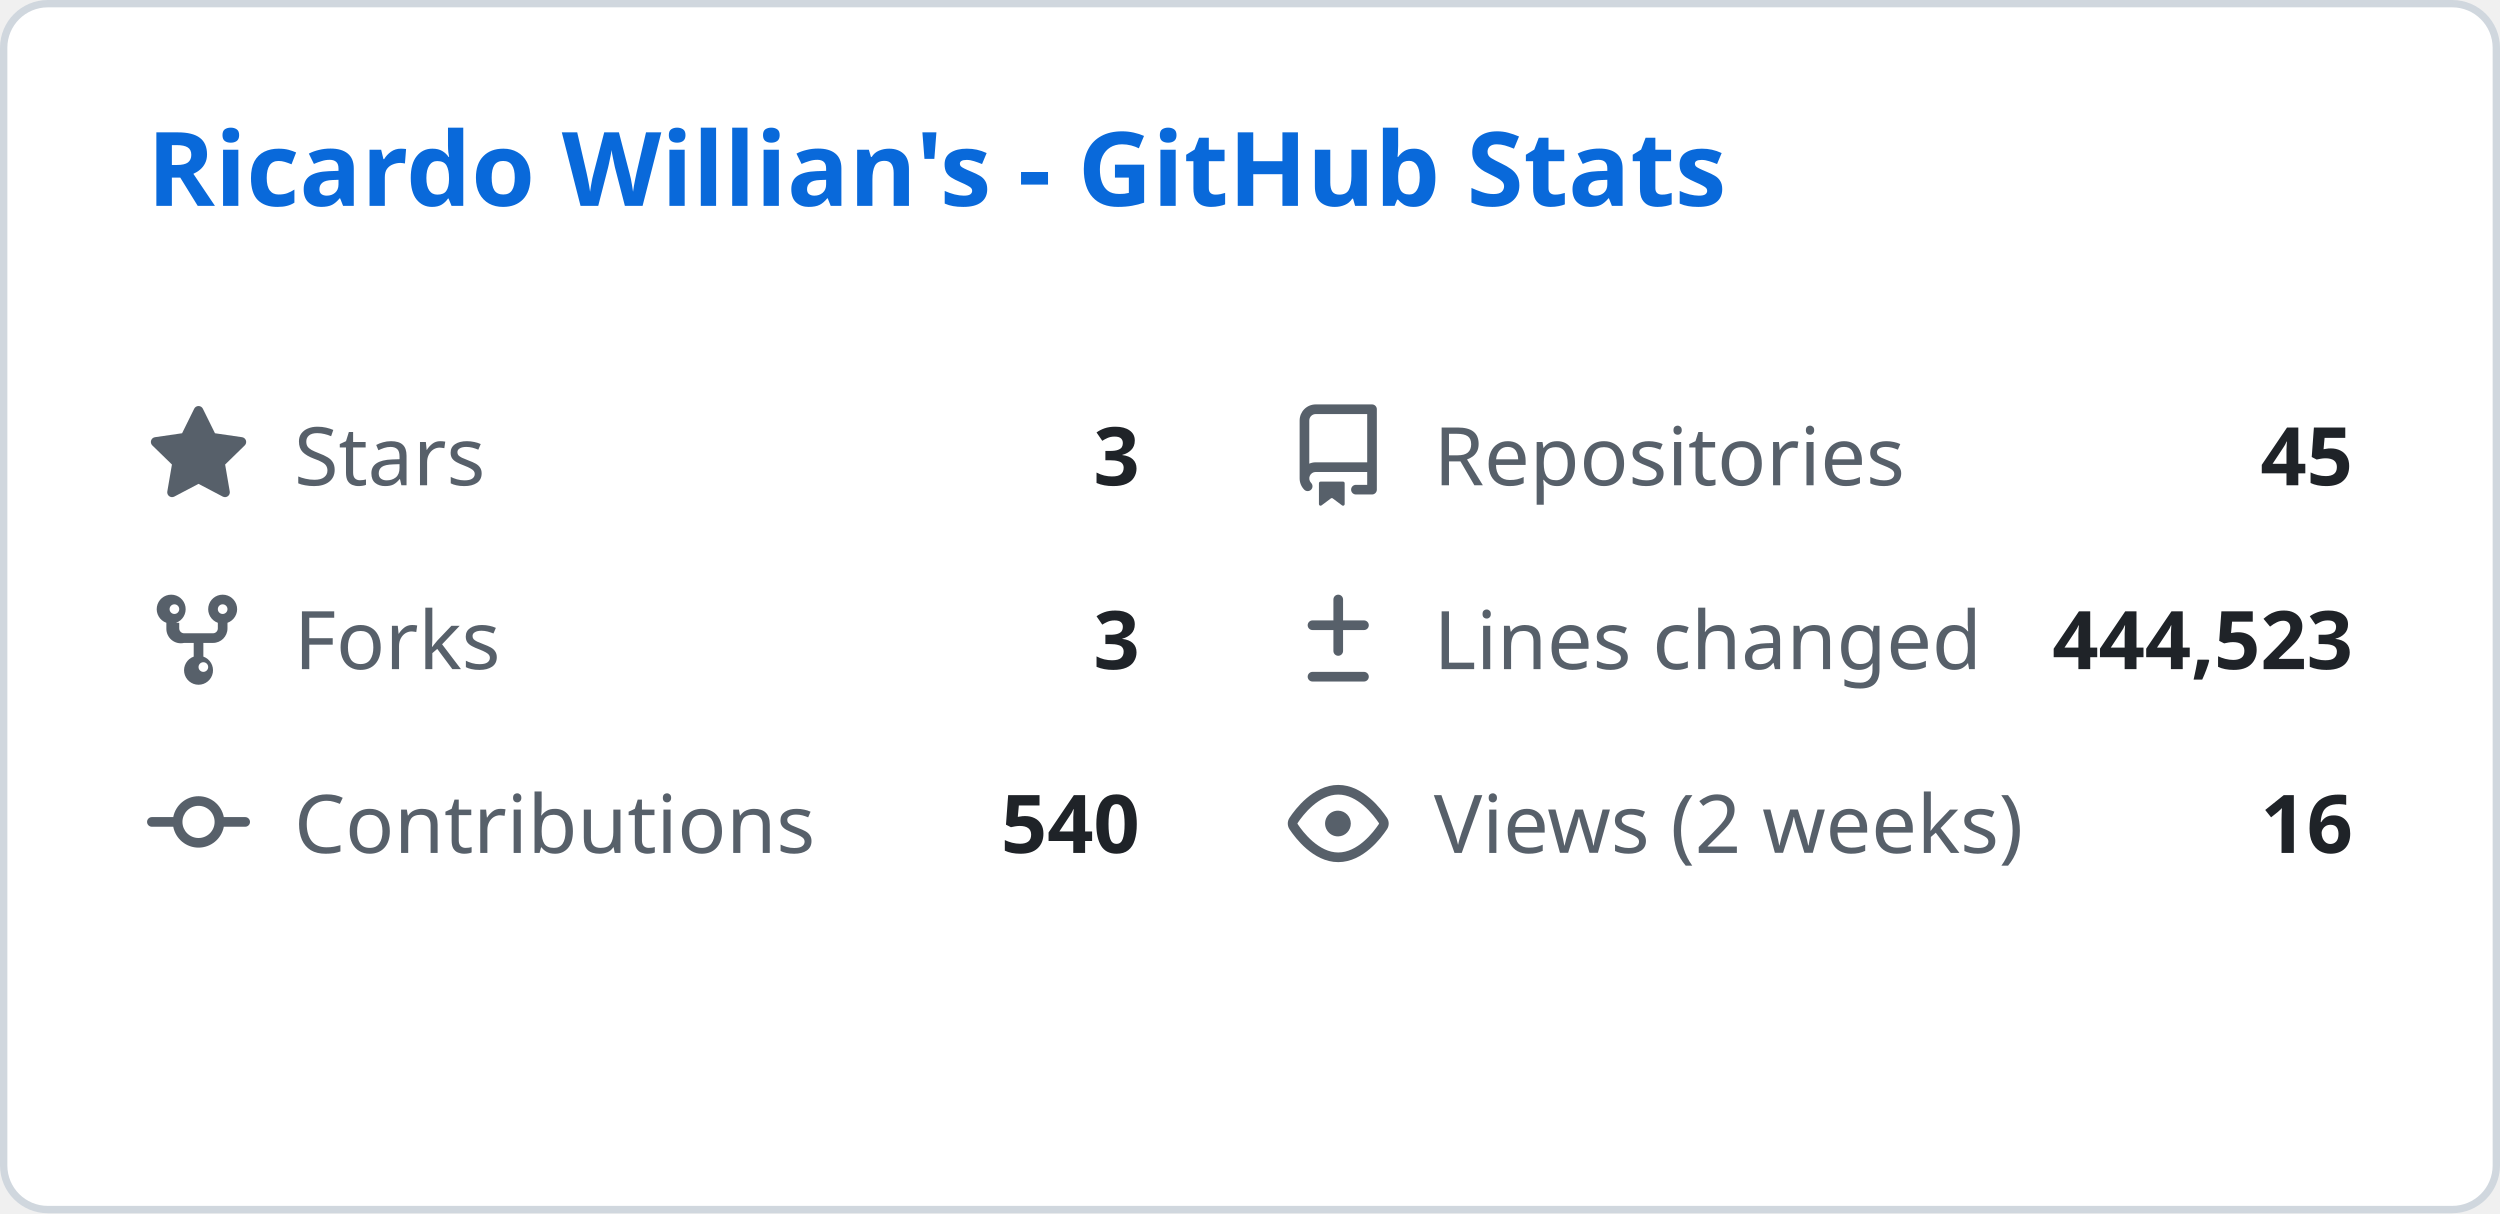
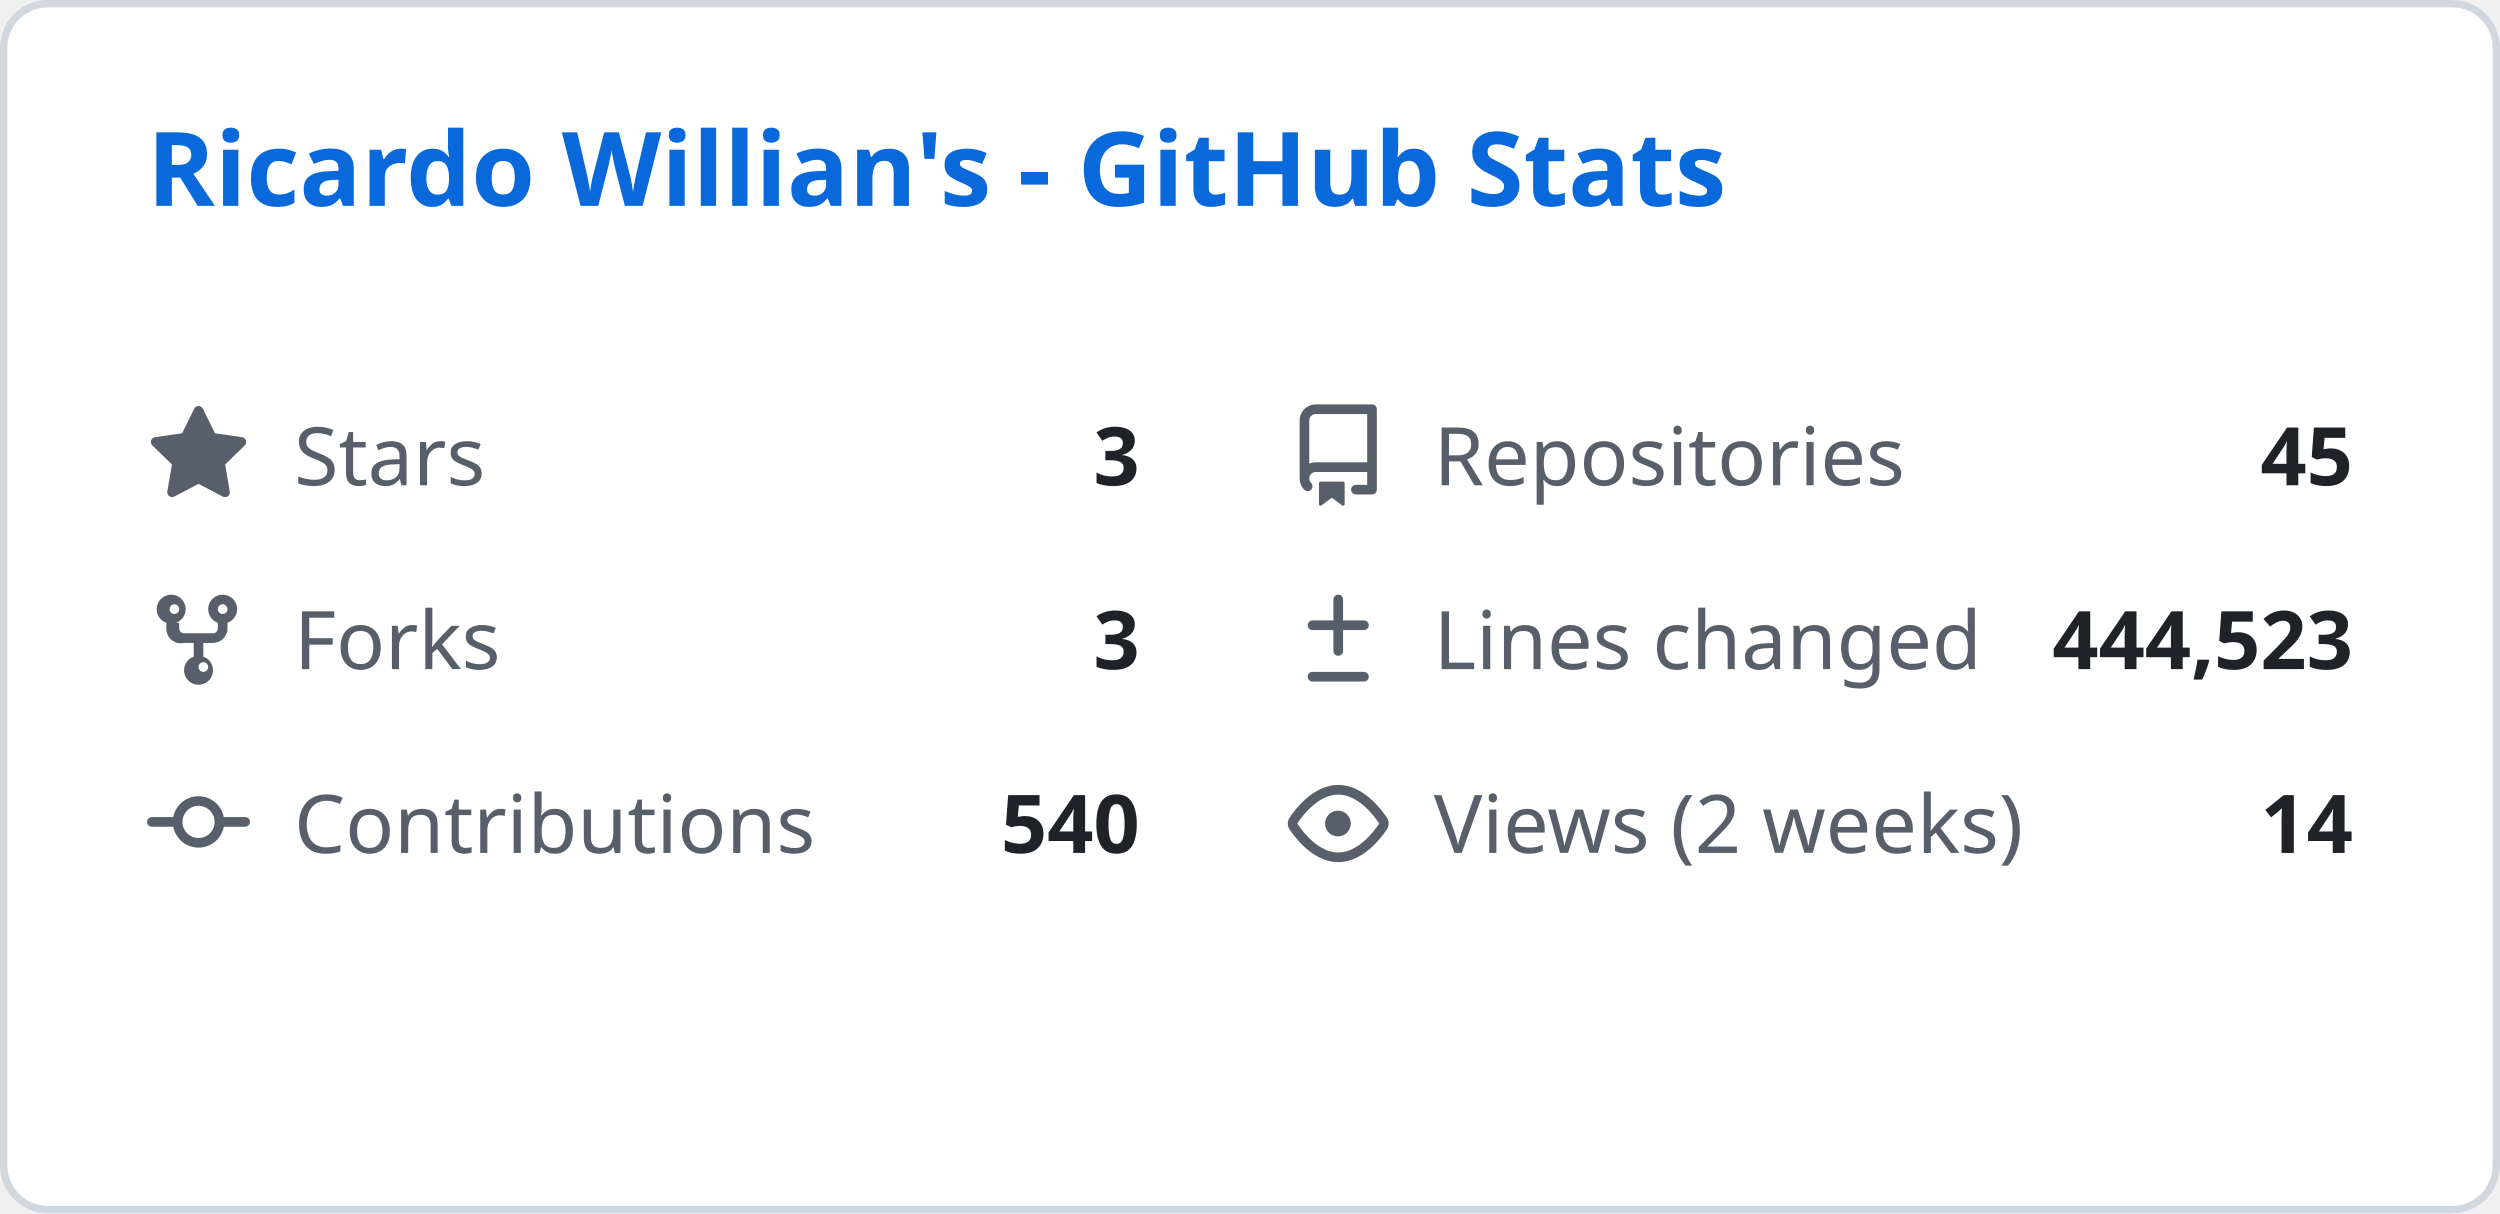
<svg xmlns="http://www.w3.org/2000/svg" width="340" height="165" viewBox="0 0 340 165" fill="none">
  <style>
    .header { font: 600 14px 'Segoe UI', Ubuntu, Sans-Serif; fill: #0969da; }
    .stat-label { font: 400 11px 'Segoe UI', Ubuntu, Sans-Serif; fill: #57606a; }
    .stat-value { font: 600 11px 'Segoe UI', Ubuntu, Sans-Serif; fill: #1f2328; }
    .icon { fill: #57606a; }
  </style>
  <rect class="bg" x="0.5" y="0.5" rx="6" width="339" height="164" fill="#ffffff" stroke="#d0d7de" />
  <g transform="translate(20, 28)">
    <text class="header">Ricardo Willian's - GitHub Stats</text>
  </g>
  <g transform="translate(20, 55)">
    <svg class="icon" viewBox="0 0 16 16" width="14" height="14">
      <path d="M8 .25a.75.75 0 01.673.418l1.882 3.815 4.21.612a.75.75 0 01.416 1.279l-3.046 2.97.719 4.192a.75.75 0 01-1.088.791L8 12.347l-3.766 1.98a.75.75 0 01-1.088-.79l.72-4.194L.818 6.374a.75.75 0 01.416-1.28l4.21-.611L7.327.668A.75.75 0 018 .25z" />
    </svg>
    <text class="stat-label" x="20" y="11">Stars</text>
    <text class="stat-value" x="135" y="11" text-anchor="end">3</text>
  </g>
  <g transform="translate(175, 55)">
    <svg class="icon" viewBox="0 0 16 16" width="14" height="14">
      <path d="M2 2.5A2.5 2.5 0 014.5 0h8.75a.75.75 0 01.75.75v12.5a.75.75 0 01-.75.75h-2.5a.75.75 0 110-1.5h1.75v-2h-8a1 1 0 00-.714 1.7.75.75 0 01-1.072 1.05A2.495 2.495 0 012 11.5v-9zm10.5-1H4.5a1 1 0 00-1 1v6.708A2.486 2.486 0 014.5 9h8V1.5zM5 12.25v3.25a.25.25 0 00.4.2l1.45-1.087a.25.25 0 01.3 0L8.6 15.7a.25.25 0 00.4-.2v-3.25a.25.25 0 00-.25-.25h-3.5a.25.25 0 00-.25.25z" />
    </svg>
    <text class="stat-label" x="20" y="11">Repositories</text>
    <text class="stat-value" x="145" y="11" text-anchor="end">45</text>
  </g>
  <g transform="translate(20, 80)">
    <svg class="icon" viewBox="0 0 16 16" width="14" height="14">
      <path d="M5 5.372v.878c0 .414.336.75.75.75h4.5a.75.75 0 00.75-.75v-.878a2.25 2.25 0 111.5 0v.878a2.25 2.25 0 01-2.25 2.25h-1.5v2.128a2.251 2.251 0 11-1.5 0V8.5h-1.5A2.25 2.25 0 013 6.25v-.878a2.25 2.25 0 111.5 0zM5 3.25a.75.75 0 10-1.5 0 .75.75 0 001.5 0zm6.75.75a.75.75 0 10-.75-.75.75.75 0 00.75.75zM8 12.25a.75.75 0 101.5 0 .75.75 0 00-1.5 0z" />
    </svg>
    <text class="stat-label" x="20" y="11">Forks</text>
    <text class="stat-value" x="135" y="11" text-anchor="end">3</text>
  </g>
  <g transform="translate(175, 80)">
    <svg class="icon" viewBox="0 0 16 16" width="14" height="14">
      <path d="M8.75 1.75a.75.75 0 00-1.5 0V5H4a.75.75 0 000 1.5h3.25v3.25a.75.75 0 001.5 0V6.5H12a.75.75 0 000-1.5H8.75V1.75zM4 13a.75.75 0 000 1.5h8a.75.75 0 000-1.5H4z" />
    </svg>
    <text class="stat-label" x="20" y="11">Lines changed</text>
    <text class="stat-value" x="145" y="11" text-anchor="end">444,523</text>
  </g>
  <g transform="translate(20, 105)">
    <svg class="icon" viewBox="0 0 16 16" width="14" height="14">
      <path d="M11.93 8.5a4.002 4.002 0 01-7.86 0H.75a.75.75 0 010-1.5h3.32a4.002 4.002 0 017.86 0h3.32a.75.75 0 010 1.5h-3.32zm-1.43-.75a2.5 2.5 0 10-5 0 2.5 2.5 0 005 0z" />
    </svg>
    <text class="stat-label" x="20" y="11">Contributions</text>
    <text class="stat-value" x="135" y="11" text-anchor="end">540</text>
  </g>
  <g transform="translate(175, 105)">
    <svg class="icon" viewBox="0 0 16 16" width="14" height="14">
      <path d="M8 2c1.981 0 3.671.992 4.933 2.078 1.27 1.091 2.187 2.345 2.637 3.023a1.62 1.62 0 010 1.798c-.45.678-1.367 1.932-2.637 3.023C11.67 13.008 9.981 14 8 14c-1.981 0-3.671-.992-4.933-2.078C1.797 10.83.88 9.576.43 8.898a1.62 1.62 0 010-1.798c.45-.677 1.367-1.931 2.637-3.022C4.33 2.992 6.019 2 8 2zM1.679 7.932a.12.12 0 000 .136c.411.622 1.241 1.75 2.366 2.717C5.176 11.758 6.527 12.5 8 12.5c1.473 0 2.825-.742 3.955-1.715 1.124-.967 1.954-2.096 2.366-2.717a.12.12 0 000-.136c-.412-.621-1.242-1.75-2.366-2.717C10.824 4.242 9.473 3.5 8 3.5c-1.473 0-2.824.742-3.955 1.715-1.124.967-1.954 2.096-2.366 2.717zM8 10a2 2 0 11-.001-3.999A2 2 0 018 10z" />
    </svg>
    <text class="stat-label" x="20" y="11">Views (2 weeks)</text>
-     <text class="stat-value" x="145" y="11" text-anchor="end">16</text>
+     <text class="stat-value" x="145" y="11" text-anchor="end">14</text>
  </g>
</svg>
